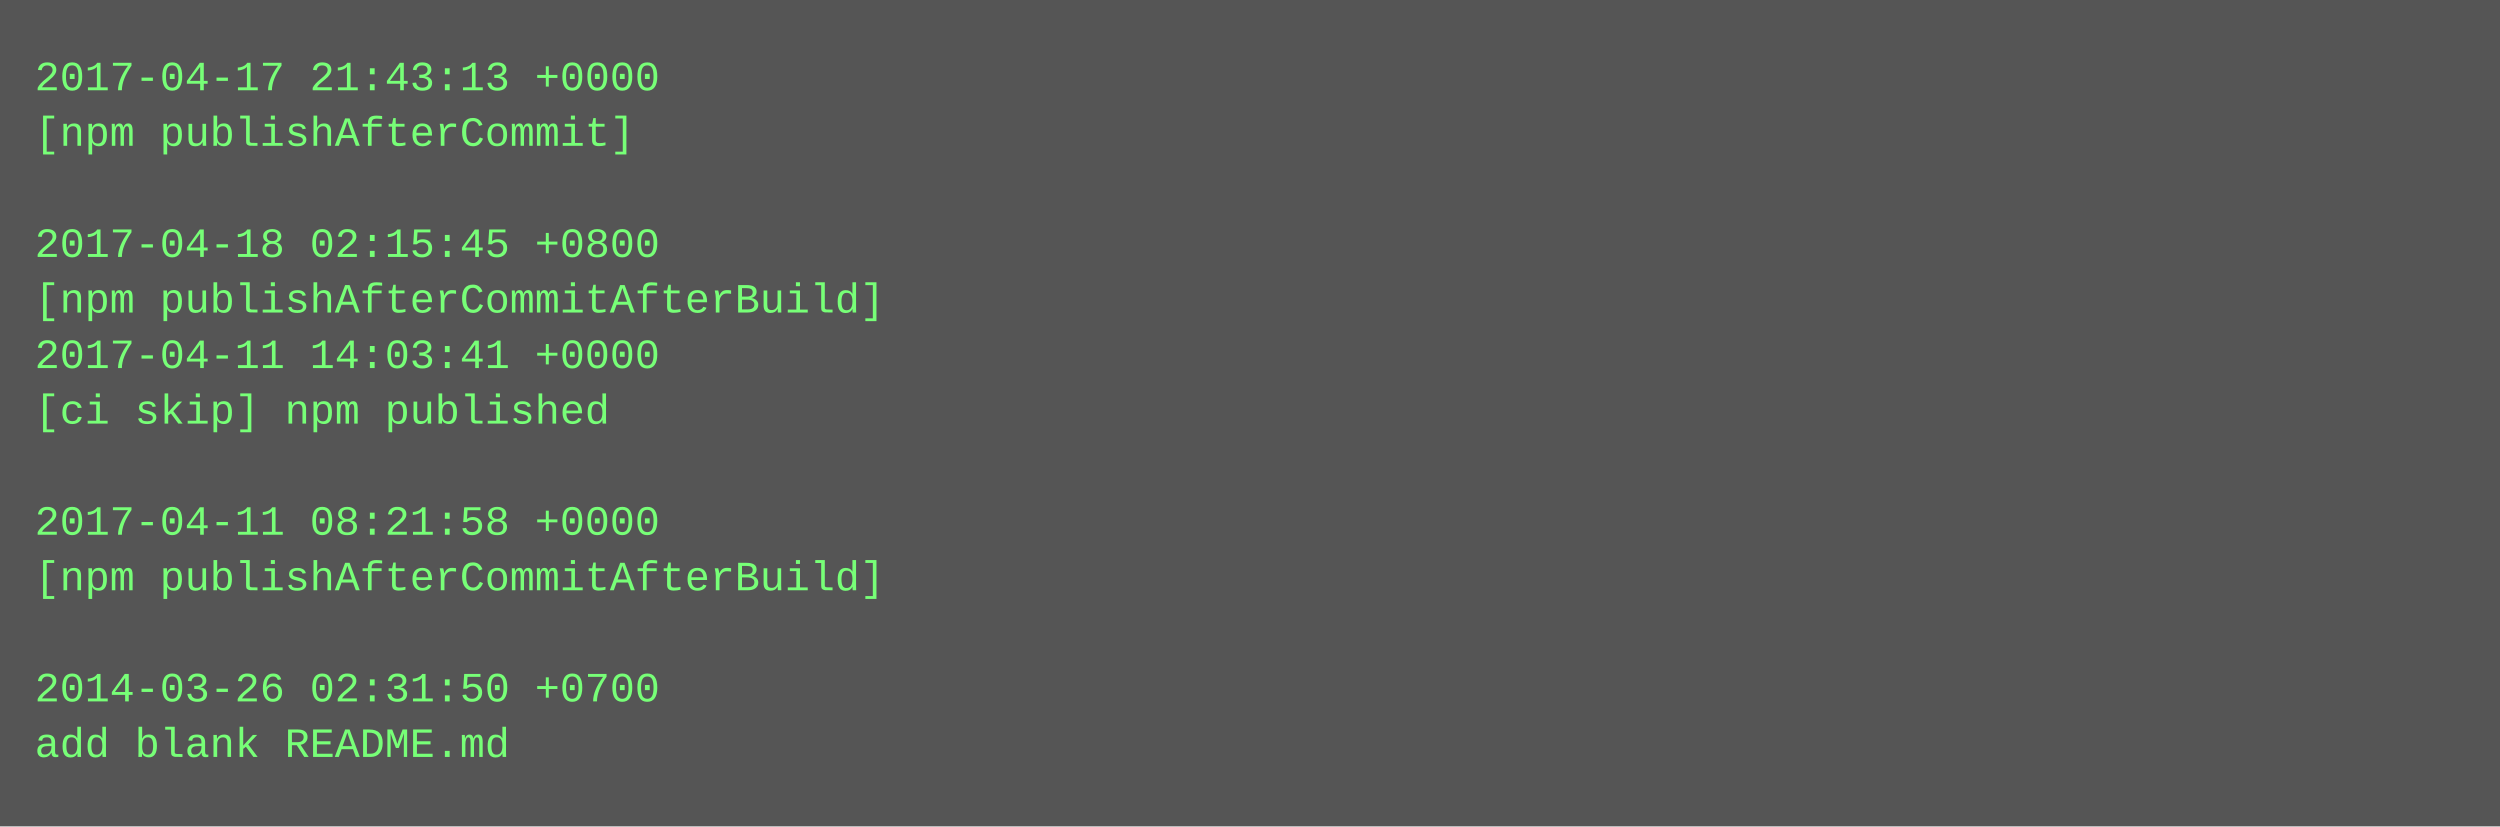
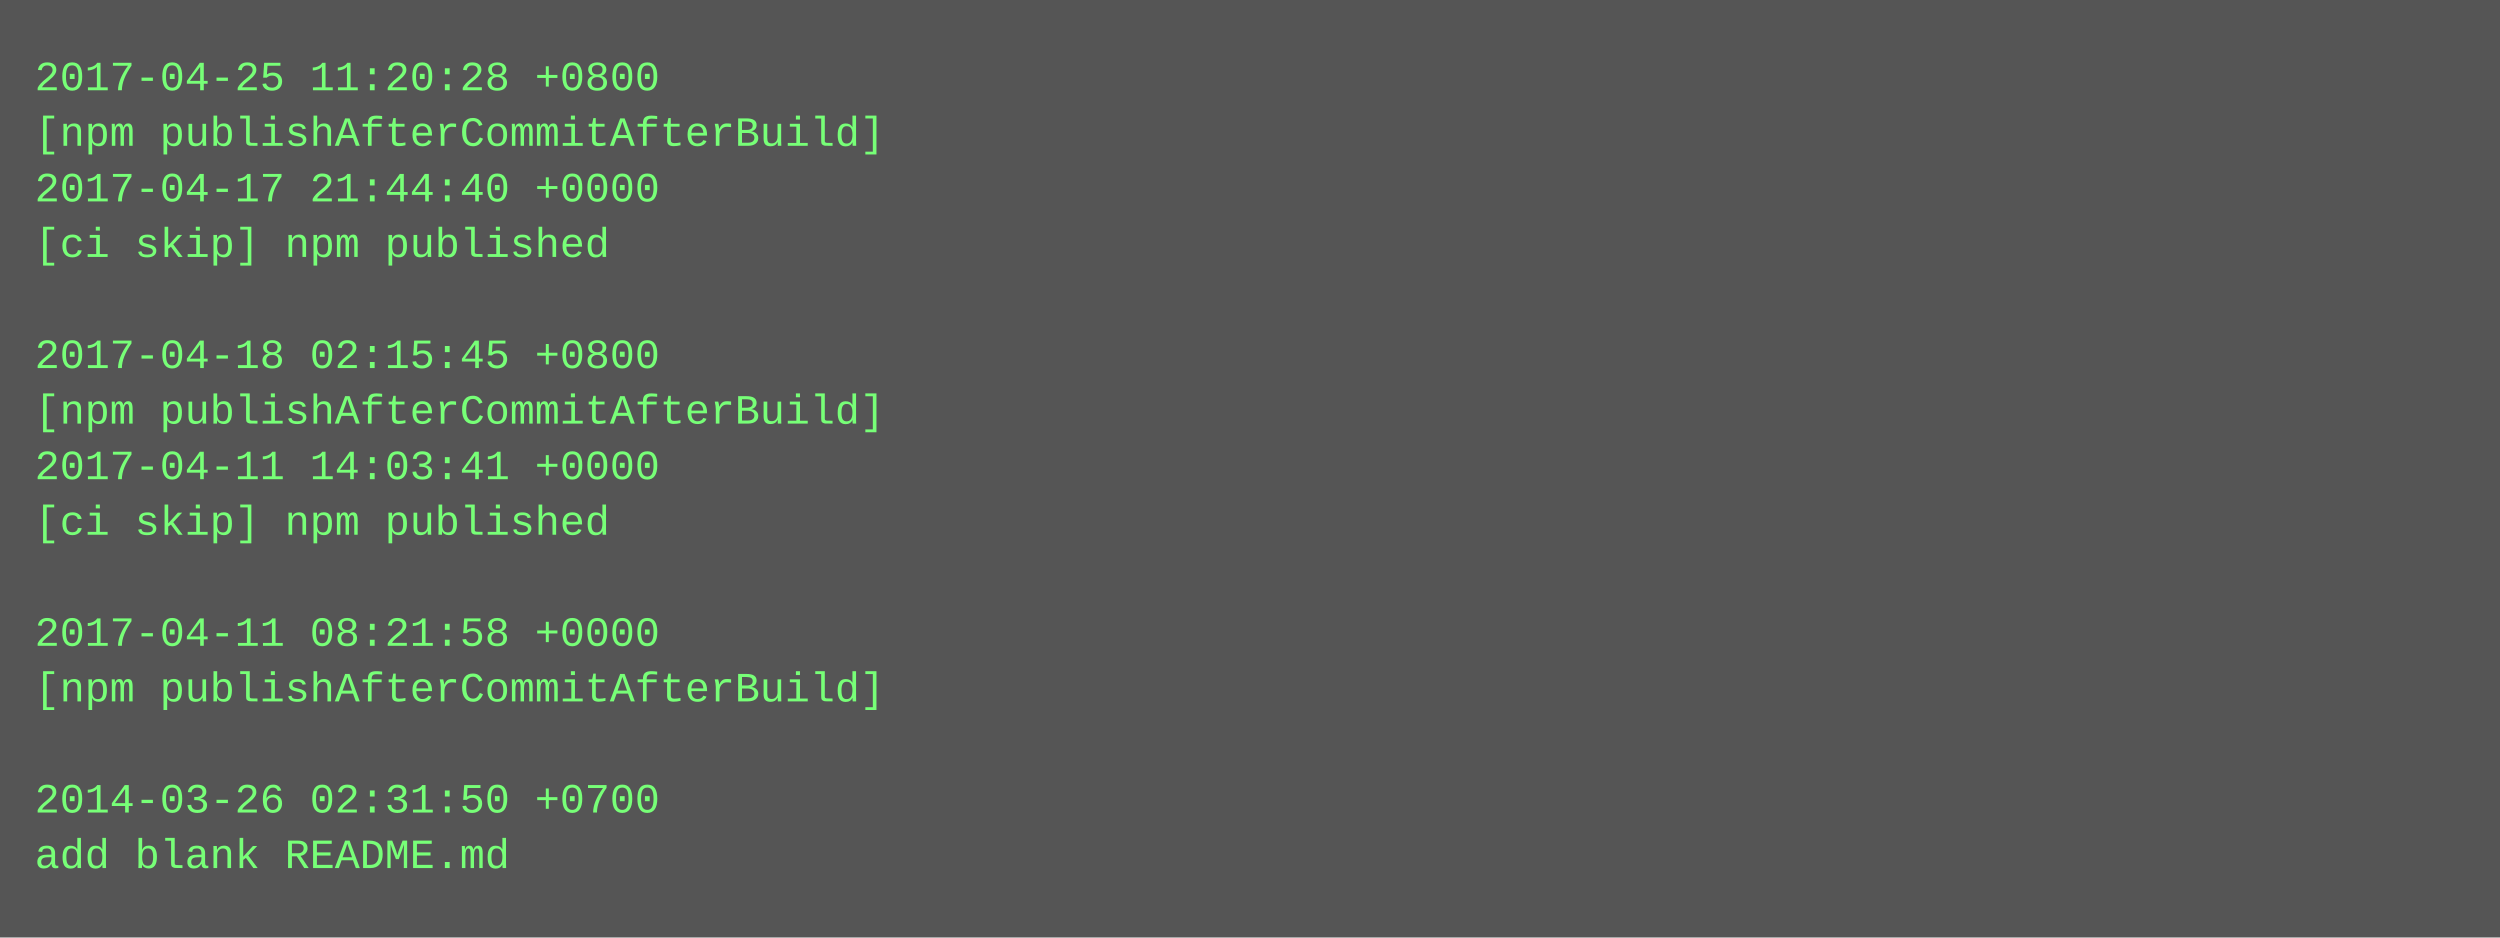
- <svg xmlns="http://www.w3.org/2000/svg" height="238" width="720">
-   <rect height="238" fill="#555" width="720" />
+ <svg xmlns="http://www.w3.org/2000/svg" height="270" width="720">
+   <rect height="270" fill="#555" width="720" />
  <text fill="#7f7" font-family="Courier New" font-size="12" xml:space="preserve">
-     <tspan x="10" y="26">2017-04-17 21:43:13 +0000</tspan>
-     <tspan x="10" y="42">[npm publishAfterCommit]</tspan>
-     <tspan x="10" y="58" />
-     <tspan x="10" y="74">2017-04-18 02:15:45 +0800</tspan>
-     <tspan x="10" y="90">[npm publishAfterCommitAfterBuild]</tspan>
-     <tspan x="10" y="106">2017-04-11 14:03:41 +0000</tspan>
-     <tspan x="10" y="122">[ci skip] npm published</tspan>
-     <tspan x="10" y="138" />
-     <tspan x="10" y="154">2017-04-11 08:21:58 +0000</tspan>
-     <tspan x="10" y="170">[npm publishAfterCommitAfterBuild]</tspan>
-     <tspan x="10" y="186" />
-     <tspan x="10" y="202">2014-03-26 02:31:50 +0700</tspan>
-     <tspan x="10" y="218">add blank README.md</tspan>
+     <tspan x="10" y="26">2017-04-25 11:20:28 +0800</tspan>
+     <tspan x="10" y="42">[npm publishAfterCommitAfterBuild]</tspan>
+     <tspan x="10" y="58">2017-04-17 21:44:40 +0000</tspan>
+     <tspan x="10" y="74">[ci skip] npm published</tspan>
+     <tspan x="10" y="90" />
+     <tspan x="10" y="106">2017-04-18 02:15:45 +0800</tspan>
+     <tspan x="10" y="122">[npm publishAfterCommitAfterBuild]</tspan>
+     <tspan x="10" y="138">2017-04-11 14:03:41 +0000</tspan>
+     <tspan x="10" y="154">[ci skip] npm published</tspan>
+     <tspan x="10" y="170" />
+     <tspan x="10" y="186">2017-04-11 08:21:58 +0000</tspan>
+     <tspan x="10" y="202">[npm publishAfterCommitAfterBuild]</tspan>
+     <tspan x="10" y="218" />
+     <tspan x="10" y="234">2014-03-26 02:31:50 +0700</tspan>
+     <tspan x="10" y="250">add blank README.md</tspan>
  </text>
</svg>
